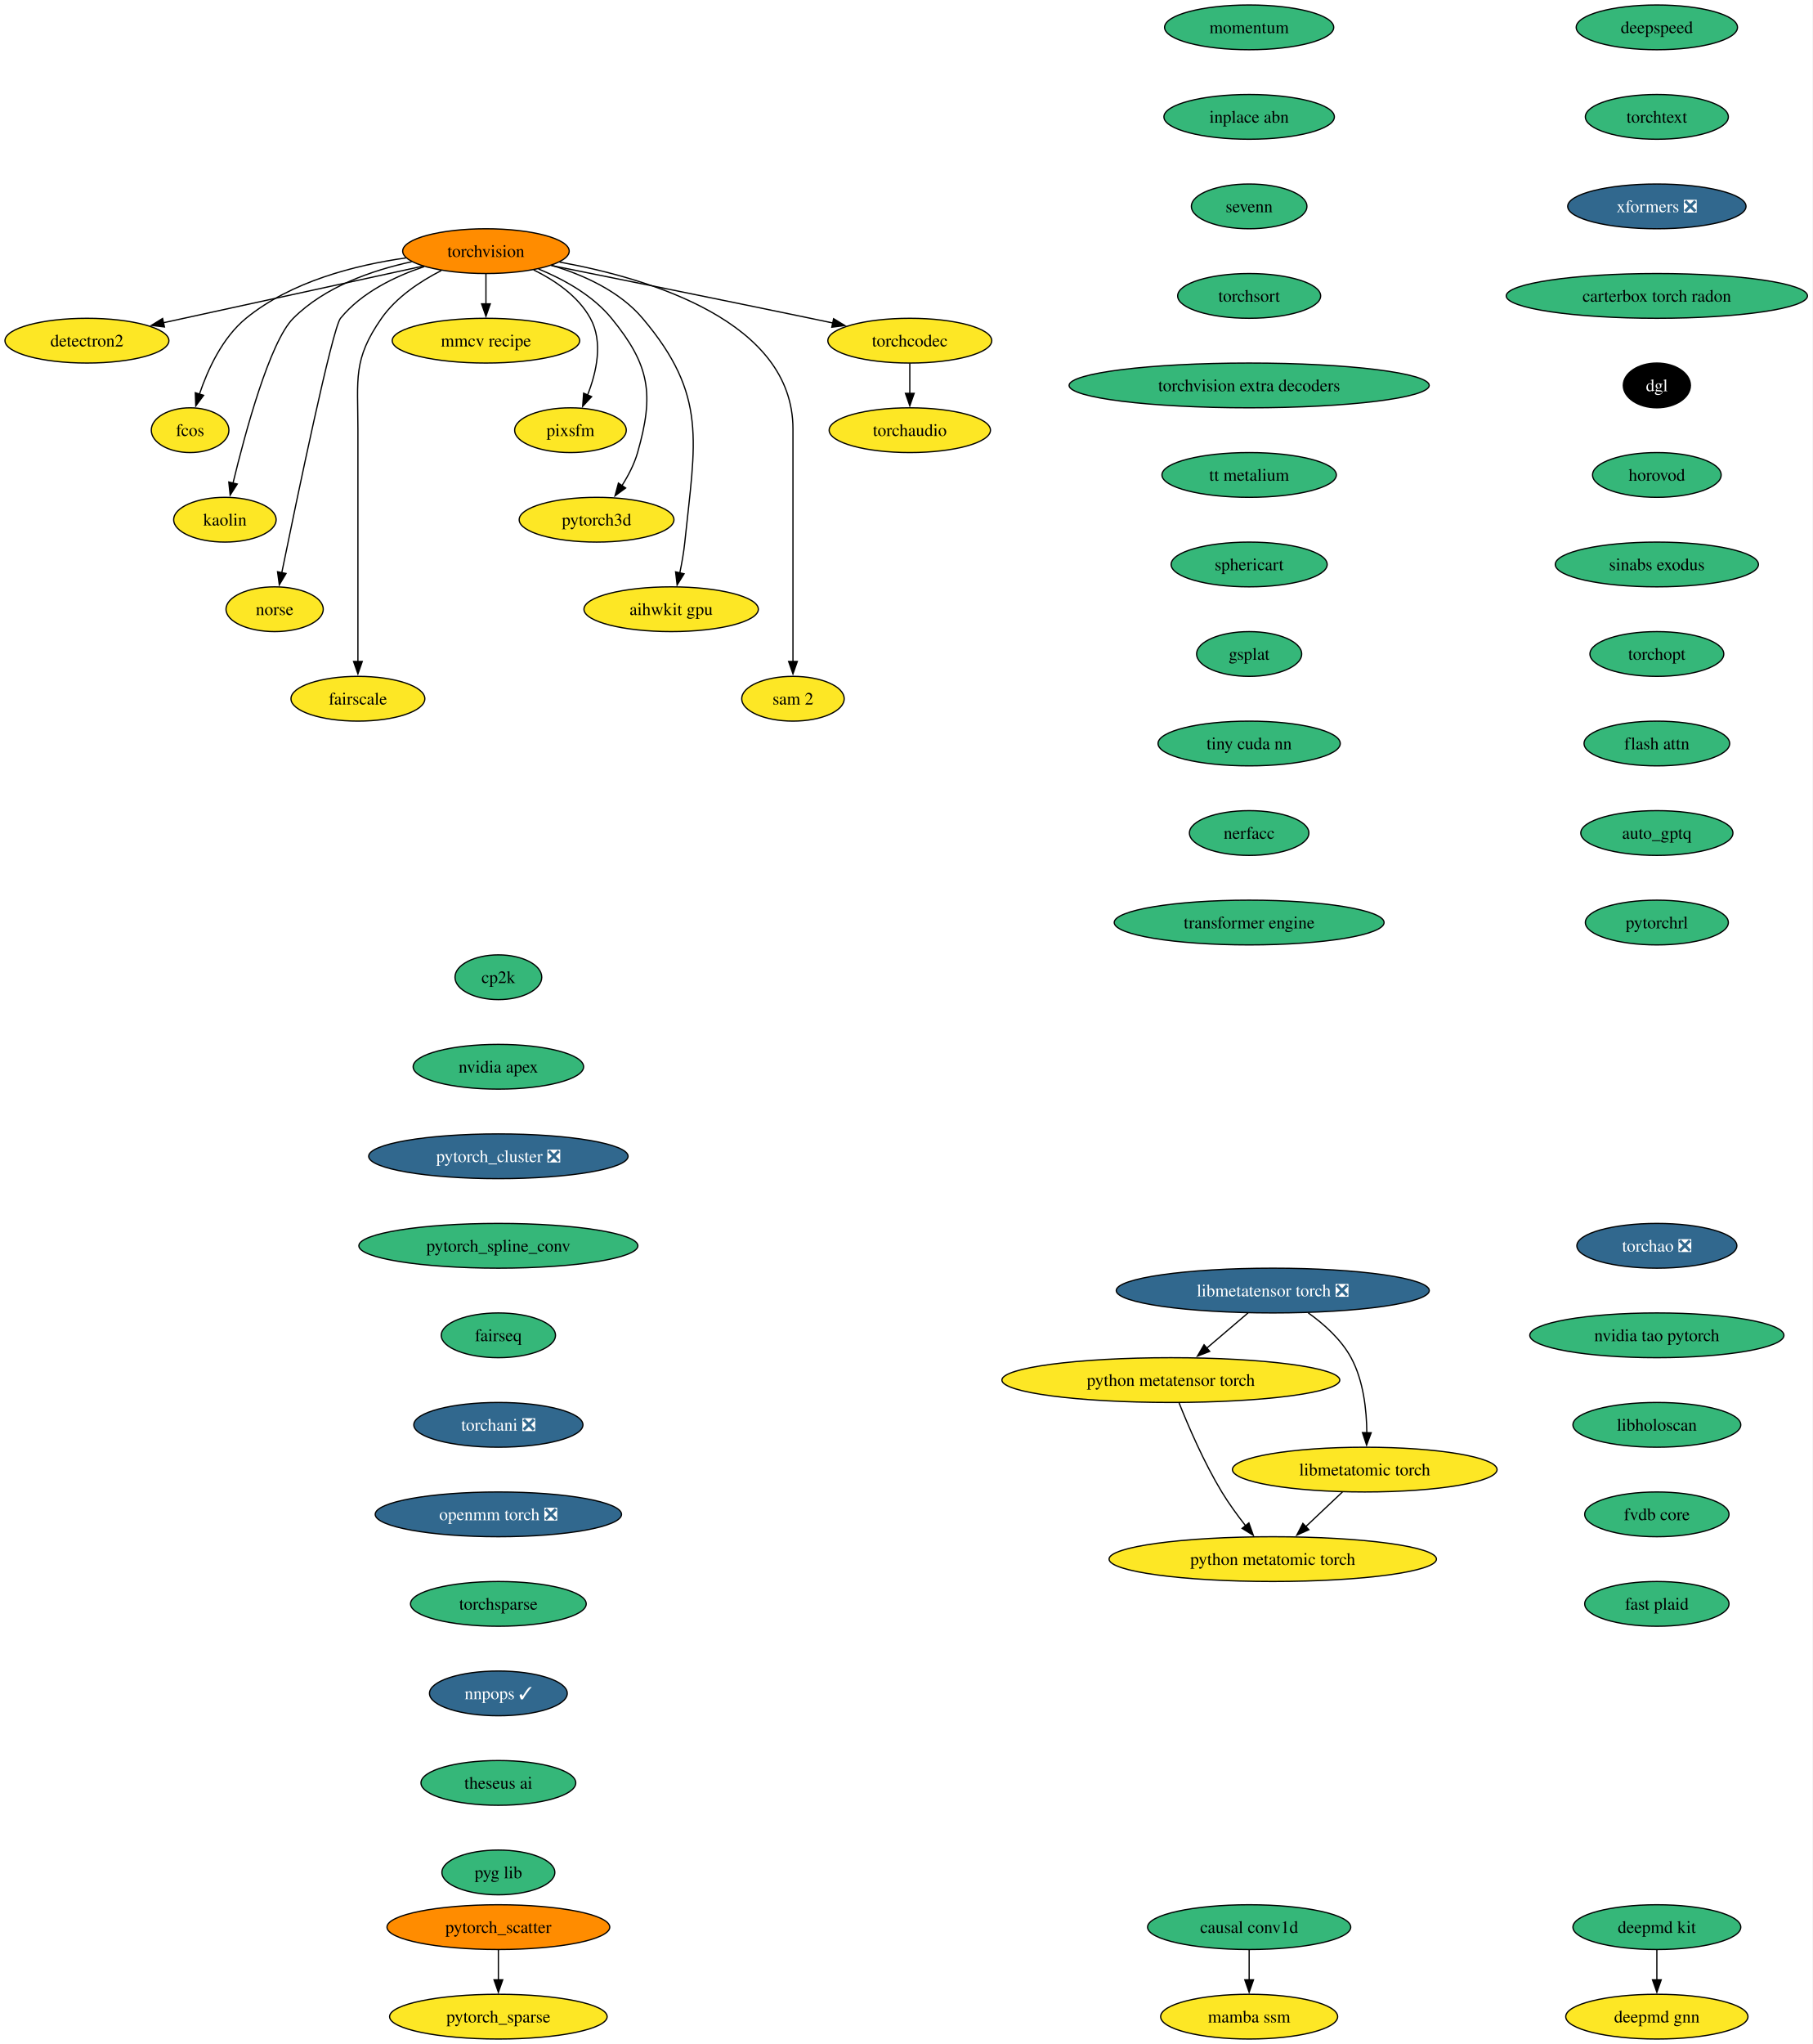
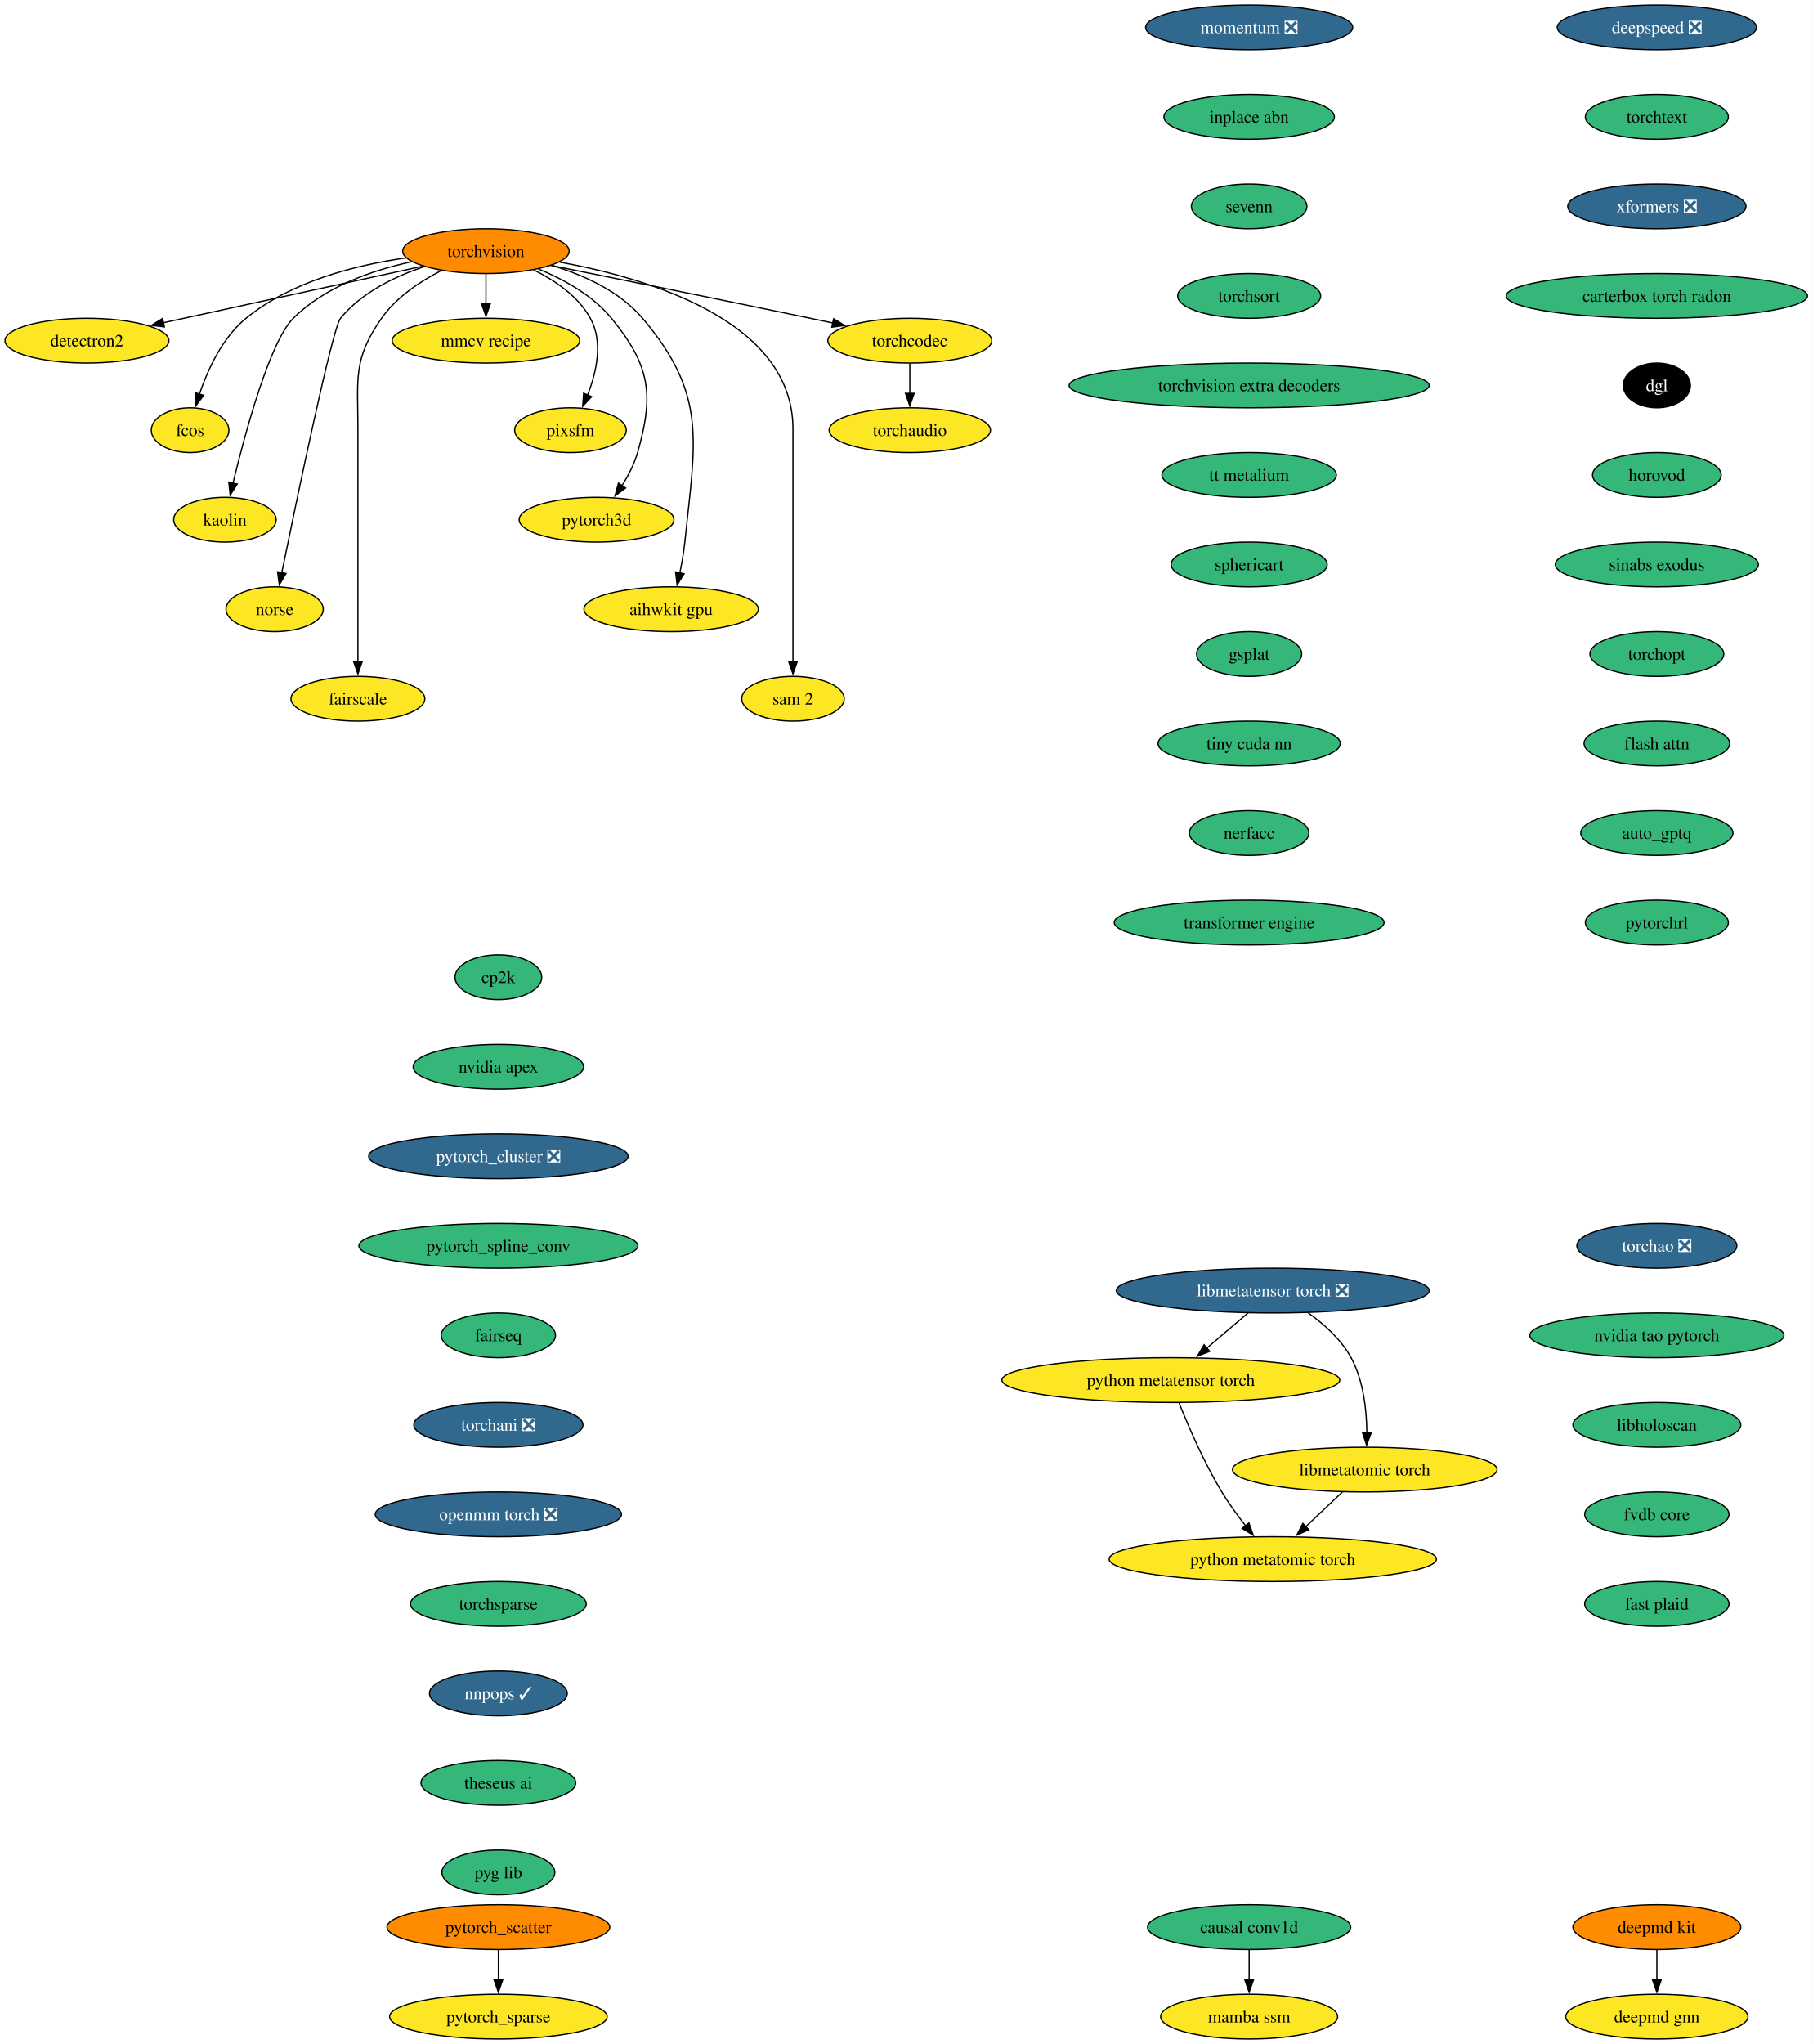
<svg xmlns="http://www.w3.org/2000/svg" xmlns:xlink="http://www.w3.org/1999/xlink" width="1458pt" height="1644pt" viewBox="0.00 0.00 1458.00 1644.00">
  <g id="graph0" class="graph" transform="scale(1 1) rotate(0) translate(4 1640)">
    <polygon fill="white" stroke="none" points="-4,4 -4,-1640 1454.12,-1640 1454.12,4 -4,4" />
    <g id="node1" class="node">
      <g id="a_node1">
        <a xlink:href="https://github.com/conda-forge/torchvision-feedstock" xlink:title="torchvision">
          <ellipse fill="#ff8c00" stroke="black" cx="386.94" cy="-1438" rx="66.99" ry="18" />
          <text xml:space="preserve" text-anchor="middle" x="386.94" y="-1433.33" font-family="Times,serif" font-size="14.00">torchvision</text>
        </a>
      </g>
    </g>
    <g id="node2" class="node">
      <g id="a_node2">
        <a xlink:href="https://github.com/conda-forge/detectron2-feedstock" xlink:title="detectron2">
          <ellipse fill="#fde725" stroke="black" cx="65.94" cy="-1366" rx="65.94" ry="18" />
          <text xml:space="preserve" text-anchor="middle" x="65.94" y="-1361.33" font-family="Times,serif" font-size="14.00">detectron2</text>
        </a>
      </g>
    </g>
    <g id="edge1" class="edge">
      <path fill="none" stroke="black" d="M336.08,-1425.91C279.41,-1413.55 187.81,-1393.58 127.23,-1380.37" />
      <polygon fill="black" stroke="black" points="128.3,-1377.02 117.78,-1378.3 126.8,-1383.85 128.3,-1377.02" />
    </g>
    <g id="node3" class="node">
      <g id="a_node3">
        <a xlink:href="https://github.com/conda-forge/fcos-feedstock" xlink:title="fcos">
          <ellipse fill="#fde725" stroke="black" cx="148.94" cy="-1294" rx="31.22" ry="18" />
          <text xml:space="preserve" text-anchor="middle" x="148.94" y="-1289.33" font-family="Times,serif" font-size="14.00">fcos</text>
        </a>
      </g>
    </g>
    <g id="edge2" class="edge">
      <path fill="none" stroke="black" d="M322.69,-1432.57C281.94,-1426.81 230.26,-1413.69 193.94,-1384 174.89,-1368.43 163.12,-1342.72 156.42,-1322.93" />
      <polygon fill="black" stroke="black" points="159.81,-1322.03 153.5,-1313.52 153.13,-1324.11 159.81,-1322.03" />
    </g>
    <g id="node4" class="node">
      <g id="a_node4">
        <a xlink:href="https://github.com/conda-forge/kaolin-feedstock" xlink:title="kaolin">
          <ellipse fill="#fde725" stroke="black" cx="176.94" cy="-1222" rx="41.21" ry="18" />
          <text xml:space="preserve" text-anchor="middle" x="176.94" y="-1217.33" font-family="Times,serif" font-size="14.00">kaolin</text>
        </a>
      </g>
    </g>
    <g id="edge3" class="edge">
      <path fill="none" stroke="black" d="M327.22,-1429.48C295.22,-1422.58 257.27,-1409.34 231.94,-1384 213.03,-1365.08 193.34,-1292.34 183.45,-1251.41" />
      <polygon fill="black" stroke="black" points="186.88,-1250.69 181.16,-1241.77 180.07,-1252.31 186.88,-1250.69" />
    </g>
    <g id="node5" class="node">
      <g id="a_node5">
        <a xlink:href="https://github.com/conda-forge/norse-feedstock" xlink:title="norse">
          <ellipse fill="#fde725" stroke="black" cx="216.94" cy="-1150" rx="39.11" ry="18" />
          <text xml:space="preserve" text-anchor="middle" x="216.94" y="-1145.33" font-family="Times,serif" font-size="14.00">norse</text>
        </a>
      </g>
    </g>
    <g id="edge4" class="edge">
      <path fill="none" stroke="black" d="M337.29,-1425.57C313.63,-1417.67 286.86,-1404.73 269.94,-1384 263.41,-1376 234.94,-1239.35 222.64,-1179.12" />
      <polygon fill="black" stroke="black" points="226.13,-1178.74 220.71,-1169.64 219.28,-1180.14 226.13,-1178.74" />
    </g>
    <g id="node6" class="node">
      <g id="a_node6">
        <a xlink:href="https://github.com/conda-forge/fairscale-feedstock" xlink:title="fairscale">
          <ellipse fill="#fde725" stroke="black" cx="283.94" cy="-1078" rx="53.84" ry="18" />
          <text xml:space="preserve" text-anchor="middle" x="283.94" y="-1073.33" font-family="Times,serif" font-size="14.00">fairscale</text>
        </a>
      </g>
    </g>
    <g id="edge5" class="edge">
      <path fill="none" stroke="black" d="M351.03,-1422.39C333.98,-1413.68 314.78,-1400.97 302.94,-1384 279.8,-1350.83 283.94,-1335.45 283.94,-1295 283.94,-1295 283.94,-1295 283.94,-1221 283.94,-1181.74 283.94,-1136.38 283.94,-1107.69" />
      <polygon fill="black" stroke="black" points="287.44,-1108 283.94,-1098 280.44,-1108 287.44,-1108" />
    </g>
    <g id="node7" class="node">
      <g id="a_node7">
        <a xlink:href="https://github.com/conda-forge/mmcv-recipe-feedstock" xlink:title="mmcv recipe">
          <ellipse fill="#fde725" stroke="black" cx="386.94" cy="-1366" rx="75.41" ry="18" />
          <text xml:space="preserve" text-anchor="middle" x="386.94" y="-1361.33" font-family="Times,serif" font-size="14.00">mmcv recipe</text>
        </a>
      </g>
    </g>
    <g id="edge6" class="edge">
      <path fill="none" stroke="black" d="M386.94,-1419.7C386.94,-1412.41 386.94,-1403.73 386.94,-1395.54" />
      <polygon fill="black" stroke="black" points="390.44,-1395.62 386.94,-1385.62 383.44,-1395.62 390.44,-1395.62" />
    </g>
    <g id="node8" class="node">
      <g id="a_node8">
        <a xlink:href="https://github.com/conda-forge/pixsfm-feedstock" xlink:title="pixsfm">
          <ellipse fill="#fde725" stroke="black" cx="454.94" cy="-1294" rx="44.9" ry="18" />
          <text xml:space="preserve" text-anchor="middle" x="454.94" y="-1289.33" font-family="Times,serif" font-size="14.00">pixsfm</text>
        </a>
      </g>
    </g>
    <g id="edge7" class="edge">
      <path fill="none" stroke="black" d="M425.29,-1422.93C442.5,-1414.47 461.11,-1401.82 470.94,-1384 481.41,-1365.01 475.92,-1340.61 468.65,-1322.16" />
      <polygon fill="black" stroke="black" points="471.95,-1320.96 464.75,-1313.19 465.53,-1323.76 471.95,-1320.96" />
    </g>
    <g id="node9" class="node">
      <g id="a_node9">
        <a xlink:href="https://github.com/conda-forge/pytorch3d-feedstock" xlink:title="pytorch3d">
          <ellipse fill="#fde725" stroke="black" cx="475.94" cy="-1222" rx="62.26" ry="18" />
          <text xml:space="preserve" text-anchor="middle" x="475.94" y="-1217.33" font-family="Times,serif" font-size="14.00">pytorch3d</text>
        </a>
      </g>
    </g>
    <g id="edge8" class="edge">
      <path fill="none" stroke="black" d="M429.17,-1423.7C449.57,-1415.29 472.83,-1402.47 487.94,-1384 518.9,-1346.15 522.38,-1323.02 508.94,-1276 506.27,-1266.66 501.43,-1257.37 496.26,-1249.24" />
      <polygon fill="black" stroke="black" points="499.31,-1247.49 490.78,-1241.21 493.53,-1251.44 499.31,-1247.49" />
    </g>
    <g id="node10" class="node">
      <g id="a_node10">
        <a xlink:href="https://github.com/conda-forge/aihwkit-gpu-feedstock" xlink:title="aihwkit gpu">
          <ellipse fill="#fde725" stroke="black" cx="535.94" cy="-1150" rx="70.15" ry="18" />
          <text xml:space="preserve" text-anchor="middle" x="535.94" y="-1145.33" font-family="Times,serif" font-size="14.00">aihwkit gpu</text>
        </a>
      </g>
    </g>
    <g id="edge9" class="edge">
      <path fill="none" stroke="black" d="M439.63,-1426.62C465.23,-1418.96 494.39,-1405.92 512.94,-1384 565.53,-1321.85 555.26,-1284.99 546.94,-1204 546.1,-1195.83 544.55,-1187.07 542.88,-1179.07" />
      <polygon fill="black" stroke="black" points="546.34,-1178.51 540.74,-1169.52 539.51,-1180.05 546.34,-1178.51" />
    </g>
    <g id="node11" class="node">
      <g id="a_node11">
        <a xlink:href="https://github.com/conda-forge/sam-2-feedstock" xlink:title="sam 2">
          <ellipse fill="#fde725" stroke="black" cx="633.94" cy="-1078" rx="41.21" ry="18" />
          <text xml:space="preserve" text-anchor="middle" x="633.94" y="-1073.33" font-family="Times,serif" font-size="14.00">sam 2</text>
        </a>
      </g>
    </g>
    <g id="edge10" class="edge">
      <path fill="none" stroke="black" d="M446.1,-1429.23C519.17,-1415.94 633.94,-1381.31 633.94,-1295 633.94,-1295 633.94,-1295 633.94,-1221 633.94,-1181.74 633.94,-1136.38 633.94,-1107.69" />
      <polygon fill="black" stroke="black" points="637.44,-1108 633.94,-1098 630.44,-1108 637.44,-1108" />
    </g>
    <g id="node12" class="node">
      <g id="a_node12">
        <a xlink:href="https://github.com/conda-forge/torchcodec-feedstock" xlink:title="torchcodec">
          <ellipse fill="#fde725" stroke="black" cx="727.94" cy="-1366" rx="65.94" ry="18" />
          <text xml:space="preserve" text-anchor="middle" x="727.94" y="-1361.33" font-family="Times,serif" font-size="14.00">torchcodec</text>
        </a>
      </g>
    </g>
    <g id="edge11" class="edge">
      <path fill="none" stroke="black" d="M439.46,-1426.48C492.19,-1415.88 575.73,-1399 647.94,-1384 653.85,-1382.77 660,-1381.48 666.15,-1380.19" />
      <polygon fill="black" stroke="black" points="666.63,-1383.66 675.69,-1378.17 665.18,-1376.82 666.63,-1383.66" />
    </g>
    <g id="node13" class="node">
      <g id="a_node13">
        <a xlink:href="https://github.com/conda-forge/torchaudio-feedstock" xlink:title="torchaudio">
          <ellipse fill="#fde725" stroke="black" cx="727.94" cy="-1294" rx="64.89" ry="18" />
          <text xml:space="preserve" text-anchor="middle" x="727.94" y="-1289.33" font-family="Times,serif" font-size="14.00">torchaudio</text>
        </a>
      </g>
    </g>
    <g id="edge12" class="edge">
      <path fill="none" stroke="black" d="M727.94,-1347.7C727.94,-1340.41 727.94,-1331.73 727.94,-1323.54" />
      <polygon fill="black" stroke="black" points="731.44,-1323.62 727.94,-1313.62 724.44,-1323.62 731.44,-1323.62" />
    </g>
    <g id="node14" class="node">
      <g id="a_node14">
        <a xlink:href="https://github.com/conda-forge/cp2k-feedstock" xlink:title="cp2k">
          <ellipse fill="#35b779" stroke="black" cx="396.94" cy="-854" rx="34.9" ry="18" />
          <text xml:space="preserve" text-anchor="middle" x="396.94" y="-849.33" font-family="Times,serif" font-size="14.00">cp2k</text>
        </a>
      </g>
    </g>
    <g id="node15" class="node">
      <g id="a_node15">
        <a xlink:href="https://github.com/conda-forge/nvidia-apex-feedstock" xlink:title="nvidia apex">
          <ellipse fill="#35b779" stroke="black" cx="396.94" cy="-782" rx="68.57" ry="18" />
          <text xml:space="preserve" text-anchor="middle" x="396.94" y="-777.33" font-family="Times,serif" font-size="14.00">nvidia apex</text>
        </a>
      </g>
    </g>
    <g id="node18" class="node">
      <g id="a_node18">
        <a xlink:href="https://github.com/conda-forge/pytorch_cluster-feedstock/pull/71" xlink:title="pytorch_cluster ❎">
          <ellipse fill="#31688e" stroke="black" cx="396.94" cy="-710" rx="104.35" ry="18" />
          <text xml:space="preserve" text-anchor="middle" x="396.94" y="-705.33" font-family="Times,serif" font-size="14.00" fill="white">pytorch_cluster ❎</text>
        </a>
      </g>
    </g>
    <g id="node16" class="node">
      <g id="a_node16">
        <a xlink:href="https://github.com/conda-forge/deepmd-kit-feedstock" xlink:title="deepmd kit">
-           <ellipse fill="#35b779" stroke="black" cx="1328.94" cy="-90" rx="67.52" ry="18" />
+           <ellipse fill="#ff8c00" stroke="black" cx="1328.94" cy="-90" rx="67.52" ry="18" />
          <text xml:space="preserve" text-anchor="middle" x="1328.94" y="-85.33" font-family="Times,serif" font-size="14.00">deepmd kit</text>
        </a>
      </g>
    </g>
    <g id="node17" class="node">
      <g id="a_node17">
        <a xlink:href="https://github.com/conda-forge/deepmd-gnn-feedstock" xlink:title="deepmd gnn">
          <ellipse fill="#fde725" stroke="black" cx="1328.94" cy="-18" rx="73.3" ry="18" />
          <text xml:space="preserve" text-anchor="middle" x="1328.94" y="-13.32" font-family="Times,serif" font-size="14.00">deepmd gnn</text>
        </a>
      </g>
    </g>
    <g id="edge14" class="edge">
      <path fill="none" stroke="black" d="M1328.94,-71.7C1328.94,-64.41 1328.94,-55.73 1328.94,-47.54" />
      <polygon fill="black" stroke="black" points="1332.44,-47.62 1328.94,-37.62 1325.44,-47.62 1332.44,-47.62" />
    </g>
    <g id="node19" class="node">
      <g id="a_node19">
        <a xlink:href="https://github.com/conda-forge/pytorch_spline_conv-feedstock" xlink:title="pytorch_spline_conv">
          <ellipse fill="#35b779" stroke="black" cx="396.94" cy="-638" rx="112.24" ry="18" />
          <text xml:space="preserve" text-anchor="middle" x="396.94" y="-633.33" font-family="Times,serif" font-size="14.00">pytorch_spline_conv</text>
        </a>
      </g>
    </g>
    <g id="node22" class="node">
      <g id="a_node22">
        <a xlink:href="https://github.com/conda-forge/fairseq-feedstock" xlink:title="fairseq">
          <ellipse fill="#35b779" stroke="black" cx="396.94" cy="-566" rx="45.95" ry="18" />
          <text xml:space="preserve" text-anchor="middle" x="396.94" y="-561.33" font-family="Times,serif" font-size="14.00">fairseq</text>
        </a>
      </g>
    </g>
    <g id="node20" class="node">
      <g id="a_node20">
        <a xlink:href="https://github.com/conda-forge/pytorch_scatter-feedstock" xlink:title="pytorch_scatter">
          <ellipse fill="#ff8c00" stroke="black" cx="396.94" cy="-90" rx="89.61" ry="18" />
          <text xml:space="preserve" text-anchor="middle" x="396.94" y="-85.33" font-family="Times,serif" font-size="14.00">pytorch_scatter</text>
        </a>
      </g>
    </g>
    <g id="node21" class="node">
      <g id="a_node21">
        <a xlink:href="https://github.com/conda-forge/pytorch_sparse-feedstock" xlink:title="pytorch_sparse">
          <ellipse fill="#fde725" stroke="black" cx="396.94" cy="-18" rx="87.51" ry="18" />
          <text xml:space="preserve" text-anchor="middle" x="396.94" y="-13.32" font-family="Times,serif" font-size="14.00">pytorch_sparse</text>
        </a>
      </g>
    </g>
    <g id="edge17" class="edge">
      <path fill="none" stroke="black" d="M396.94,-71.7C396.94,-64.41 396.94,-55.73 396.94,-47.54" />
      <polygon fill="black" stroke="black" points="400.44,-47.62 396.94,-37.62 393.44,-47.62 400.44,-47.62" />
    </g>
    <g id="node23" class="node">
      <g id="a_node23">
        <a xlink:href="https://github.com/conda-forge/torchani-feedstock/pull/71" xlink:title="torchani ❎">
          <ellipse fill="#31688e" stroke="black" cx="396.94" cy="-494" rx="68.04" ry="18" />
          <text xml:space="preserve" text-anchor="middle" x="396.94" y="-489.32" font-family="Times,serif" font-size="14.00" fill="white">torchani ❎</text>
        </a>
      </g>
    </g>
    <g id="node24" class="node">
      <g id="a_node24">
        <a xlink:href="https://github.com/conda-forge/openmm-torch-feedstock/pull/78" xlink:title="openmm torch ❎">
          <ellipse fill="#31688e" stroke="black" cx="396.94" cy="-422" rx="99.08" ry="18" />
          <text xml:space="preserve" text-anchor="middle" x="396.94" y="-417.32" font-family="Times,serif" font-size="14.00" fill="white">openmm torch ❎</text>
        </a>
      </g>
    </g>
    <g id="node25" class="node">
      <g id="a_node25">
        <a xlink:href="https://github.com/conda-forge/torchsparse-feedstock" xlink:title="torchsparse">
          <ellipse fill="#35b779" stroke="black" cx="396.94" cy="-350" rx="70.68" ry="18" />
          <text xml:space="preserve" text-anchor="middle" x="396.94" y="-345.32" font-family="Times,serif" font-size="14.00">torchsparse</text>
        </a>
      </g>
    </g>
    <g id="node26" class="node">
      <g id="a_node26">
        <a xlink:href="https://github.com/conda-forge/nnpops-feedstock/pull/58" xlink:title="nnpops ✓">
          <ellipse fill="#31688e" stroke="black" cx="396.94" cy="-278" rx="55.42" ry="18" />
          <text xml:space="preserve" text-anchor="middle" x="396.94" y="-273.32" font-family="Times,serif" font-size="14.00" fill="white">nnpops ✓</text>
        </a>
      </g>
    </g>
    <g id="node27" class="node">
      <g id="a_node27">
        <a xlink:href="https://github.com/conda-forge/theseus-ai-feedstock" xlink:title="theseus ai">
          <ellipse fill="#35b779" stroke="black" cx="396.94" cy="-206" rx="62.26" ry="18" />
          <text xml:space="preserve" text-anchor="middle" x="396.94" y="-201.33" font-family="Times,serif" font-size="14.00">theseus ai</text>
        </a>
      </g>
    </g>
    <g id="node28" class="node">
      <g id="a_node28">
        <a xlink:href="https://github.com/conda-forge/pyg-lib-feedstock" xlink:title="pyg lib">
          <ellipse fill="#35b779" stroke="black" cx="396.94" cy="-134" rx="45.42" ry="18" />
          <text xml:space="preserve" text-anchor="middle" x="396.94" y="-129.32" font-family="Times,serif" font-size="14.00">pyg lib</text>
        </a>
      </g>
    </g>
    <g id="node29" class="node">
      <g id="a_node29">
-         <a xlink:href="https://github.com/conda-forge/deepspeed-feedstock" xlink:title="deepspeed">
-           <ellipse fill="#35b779" stroke="black" cx="1328.94" cy="-1618" rx="64.89" ry="18" />
-           <text xml:space="preserve" text-anchor="middle" x="1328.94" y="-1613.33" font-family="Times,serif" font-size="14.00">deepspeed</text>
+         <a xlink:href="https://github.com/conda-forge/deepspeed-feedstock/pull/123" xlink:title="deepspeed ❎">
+           <ellipse fill="#31688e" stroke="black" cx="1328.94" cy="-1618" rx="80.14" ry="18" />
+           <text xml:space="preserve" text-anchor="middle" x="1328.94" y="-1613.33" font-family="Times,serif" font-size="14.00" fill="white">deepspeed ❎</text>
        </a>
      </g>
    </g>
    <g id="node30" class="node">
      <g id="a_node30">
        <a xlink:href="https://github.com/conda-forge/torchtext-feedstock" xlink:title="torchtext">
          <ellipse fill="#35b779" stroke="black" cx="1328.94" cy="-1546" rx="57.52" ry="18" />
          <text xml:space="preserve" text-anchor="middle" x="1328.94" y="-1541.33" font-family="Times,serif" font-size="14.00">torchtext</text>
        </a>
      </g>
    </g>
    <g id="node31" class="node">
      <g id="a_node31">
        <a xlink:href="https://github.com/conda-forge/xformers-feedstock/pull/77" xlink:title="xformers ❎">
          <ellipse fill="#31688e" stroke="black" cx="1328.94" cy="-1474" rx="71.73" ry="18" />
          <text xml:space="preserve" text-anchor="middle" x="1328.94" y="-1469.33" font-family="Times,serif" font-size="14.00" fill="white">xformers ❎</text>
        </a>
      </g>
    </g>
    <g id="node32" class="node">
      <g id="a_node32">
        <a xlink:href="https://github.com/conda-forge/carterbox-torch-radon-feedstock" xlink:title="carterbox torch radon">
          <ellipse fill="#35b779" stroke="black" cx="1328.94" cy="-1402" rx="121.18" ry="18" />
          <text xml:space="preserve" text-anchor="middle" x="1328.94" y="-1397.33" font-family="Times,serif" font-size="14.00">carterbox torch radon</text>
        </a>
      </g>
    </g>
    <g id="node33" class="node">
      <g id="a_node33">
        <a xlink:href="https://github.com/conda-forge/dgl-feedstock" xlink:title="dgl">
          <ellipse fill="#000000" stroke="black" cx="1328.94" cy="-1330" rx="27.01" ry="18" />
          <text xml:space="preserve" text-anchor="middle" x="1328.94" y="-1325.33" font-family="Times,serif" font-size="14.00" fill="white">dgl</text>
        </a>
      </g>
    </g>
    <g id="node34" class="node">
      <g id="a_node34">
        <a xlink:href="https://github.com/conda-forge/horovod-feedstock" xlink:title="horovod">
          <ellipse fill="#35b779" stroke="black" cx="1328.94" cy="-1258" rx="51.74" ry="18" />
          <text xml:space="preserve" text-anchor="middle" x="1328.94" y="-1253.33" font-family="Times,serif" font-size="14.00">horovod</text>
        </a>
      </g>
    </g>
    <g id="node35" class="node">
      <g id="a_node35">
        <a xlink:href="https://github.com/conda-forge/sinabs-exodus-feedstock" xlink:title="sinabs exodus">
          <ellipse fill="#35b779" stroke="black" cx="1328.94" cy="-1186" rx="81.72" ry="18" />
          <text xml:space="preserve" text-anchor="middle" x="1328.94" y="-1181.33" font-family="Times,serif" font-size="14.00">sinabs exodus</text>
        </a>
      </g>
    </g>
    <g id="node36" class="node">
      <g id="a_node36">
        <a xlink:href="https://github.com/conda-forge/torchopt-feedstock" xlink:title="torchopt">
          <ellipse fill="#35b779" stroke="black" cx="1328.94" cy="-1114" rx="53.84" ry="18" />
          <text xml:space="preserve" text-anchor="middle" x="1328.94" y="-1109.33" font-family="Times,serif" font-size="14.00">torchopt</text>
        </a>
      </g>
    </g>
    <g id="node37" class="node">
      <g id="a_node37">
        <a xlink:href="https://github.com/conda-forge/flash-attn-feedstock" xlink:title="flash attn">
          <ellipse fill="#35b779" stroke="black" cx="1328.94" cy="-1042" rx="58.57" ry="18" />
          <text xml:space="preserve" text-anchor="middle" x="1328.94" y="-1037.33" font-family="Times,serif" font-size="14.00">flash attn</text>
        </a>
      </g>
    </g>
    <g id="node38" class="node">
      <g id="a_node38">
        <a xlink:href="https://github.com/conda-forge/auto_gptq-feedstock" xlink:title="auto_gptq">
          <ellipse fill="#35b779" stroke="black" cx="1328.94" cy="-970" rx="61.2" ry="18" />
          <text xml:space="preserve" text-anchor="middle" x="1328.94" y="-965.33" font-family="Times,serif" font-size="14.00">auto_gptq</text>
        </a>
      </g>
    </g>
    <g id="node39" class="node">
      <g id="a_node39">
        <a xlink:href="https://github.com/conda-forge/pytorchrl-feedstock" xlink:title="pytorchrl">
          <ellipse fill="#35b779" stroke="black" cx="1328.94" cy="-898" rx="57.52" ry="18" />
          <text xml:space="preserve" text-anchor="middle" x="1328.94" y="-893.33" font-family="Times,serif" font-size="14.00">pytorchrl</text>
        </a>
      </g>
    </g>
    <g id="node40" class="node">
      <g id="a_node40">
        <a xlink:href="https://github.com/conda-forge/libmetatensor-torch-feedstock/pull/44" xlink:title="libmetatensor torch ❎">
          <ellipse fill="#31688e" stroke="black" cx="1019.94" cy="-602" rx="125.92" ry="18" />
          <text xml:space="preserve" text-anchor="middle" x="1019.94" y="-597.33" font-family="Times,serif" font-size="14.00" fill="white">libmetatensor torch ❎</text>
        </a>
      </g>
    </g>
    <g id="node41" class="node">
      <g id="a_node41">
        <a xlink:href="https://github.com/conda-forge/python-metatensor-torch-feedstock" xlink:title="python metatensor torch">
          <ellipse fill="#fde725" stroke="black" cx="937.94" cy="-530" rx="135.91" ry="18" />
          <text xml:space="preserve" text-anchor="middle" x="937.94" y="-525.33" font-family="Times,serif" font-size="14.00">python metatensor torch</text>
        </a>
      </g>
    </g>
    <g id="edge35" class="edge">
      <path fill="none" stroke="black" d="M1000.09,-584.05C990.07,-575.5 977.72,-564.96 966.68,-555.54" />
      <polygon fill="black" stroke="black" points="969.21,-553.09 959.33,-549.26 964.66,-558.41 969.21,-553.09" />
    </g>
    <g id="node42" class="node">
      <g id="a_node42">
        <a xlink:href="https://github.com/conda-forge/libmetatomic-torch-feedstock" xlink:title="libmetatomic torch">
          <ellipse fill="#fde725" stroke="black" cx="1093.94" cy="-458" rx="106.45" ry="18" />
          <text xml:space="preserve" text-anchor="middle" x="1093.94" y="-453.32" font-family="Times,serif" font-size="14.00">libmetatomic torch</text>
        </a>
      </g>
    </g>
    <g id="edge36" class="edge">
      <path fill="none" stroke="black" d="M1048.44,-584.09C1061.12,-575.03 1074.96,-562.7 1082.94,-548 1092.94,-529.57 1095.46,-505.89 1095.61,-487.59" />
      <polygon fill="black" stroke="black" points="1099.11,-487.63 1095.43,-477.7 1092.11,-487.76 1099.11,-487.63" />
    </g>
    <g id="node43" class="node">
      <g id="a_node43">
        <a xlink:href="https://github.com/conda-forge/python-metatomic-torch-feedstock" xlink:title="python metatomic torch">
          <ellipse fill="#fde725" stroke="black" cx="1019.94" cy="-386" rx="131.7" ry="18" />
          <text xml:space="preserve" text-anchor="middle" x="1019.94" y="-381.32" font-family="Times,serif" font-size="14.00">python metatomic torch</text>
        </a>
      </g>
    </g>
    <g id="edge37" class="edge">
      <path fill="none" stroke="black" d="M944.55,-511.68C951.87,-493.31 964.56,-463.71 978.94,-440 984.55,-430.75 991.49,-421.22 998.06,-412.85" />
      <polygon fill="black" stroke="black" points="1000.73,-415.11 1004.28,-405.13 995.28,-410.72 1000.73,-415.11" />
    </g>
    <g id="edge38" class="edge">
      <path fill="none" stroke="black" d="M1076.03,-440.05C1067.16,-431.67 1056.28,-421.38 1046.47,-412.1" />
      <polygon fill="black" stroke="black" points="1048.97,-409.64 1039.3,-405.32 1044.16,-414.73 1048.97,-409.64" />
    </g>
    <g id="node44" class="node">
      <g id="a_node44">
-         <a xlink:href="https://github.com/conda-forge/momentum-feedstock" xlink:title="momentum">
-           <ellipse fill="#35b779" stroke="black" cx="1000.94" cy="-1618" rx="68.04" ry="18" />
-           <text xml:space="preserve" text-anchor="middle" x="1000.94" y="-1613.33" font-family="Times,serif" font-size="14.00">momentum</text>
+         <a xlink:href="https://github.com/conda-forge/momentum-feedstock/pull/306" xlink:title="momentum ❎">
+           <ellipse fill="#31688e" stroke="black" cx="1000.94" cy="-1618" rx="83.3" ry="18" />
+           <text xml:space="preserve" text-anchor="middle" x="1000.94" y="-1613.33" font-family="Times,serif" font-size="14.00" fill="white">momentum ❎</text>
        </a>
      </g>
    </g>
    <g id="node45" class="node">
      <g id="a_node45">
        <a xlink:href="https://github.com/conda-forge/inplace-abn-feedstock" xlink:title="inplace abn">
          <ellipse fill="#35b779" stroke="black" cx="1000.94" cy="-1546" rx="68.57" ry="18" />
          <text xml:space="preserve" text-anchor="middle" x="1000.94" y="-1541.33" font-family="Times,serif" font-size="14.00">inplace abn</text>
        </a>
      </g>
    </g>
    <g id="node46" class="node">
      <g id="a_node46">
        <a xlink:href="https://github.com/conda-forge/sevenn-feedstock" xlink:title="sevenn">
          <ellipse fill="#35b779" stroke="black" cx="1000.94" cy="-1474" rx="46.47" ry="18" />
          <text xml:space="preserve" text-anchor="middle" x="1000.94" y="-1469.33" font-family="Times,serif" font-size="14.00">sevenn</text>
        </a>
      </g>
    </g>
    <g id="node47" class="node">
      <g id="a_node47">
        <a xlink:href="https://github.com/conda-forge/torchsort-feedstock" xlink:title="torchsort">
          <ellipse fill="#35b779" stroke="black" cx="1000.94" cy="-1402" rx="57.52" ry="18" />
          <text xml:space="preserve" text-anchor="middle" x="1000.94" y="-1397.33" font-family="Times,serif" font-size="14.00">torchsort</text>
        </a>
      </g>
    </g>
    <g id="node48" class="node">
      <g id="a_node48">
        <a xlink:href="https://github.com/conda-forge/torchvision-extra-decoders-feedstock" xlink:title="torchvision extra decoders">
          <ellipse fill="#35b779" stroke="black" cx="1000.94" cy="-1330" rx="144.86" ry="18" />
          <text xml:space="preserve" text-anchor="middle" x="1000.94" y="-1325.33" font-family="Times,serif" font-size="14.00">torchvision extra decoders</text>
        </a>
      </g>
    </g>
    <g id="node49" class="node">
      <g id="a_node49">
        <a xlink:href="https://github.com/conda-forge/tt-metalium-feedstock" xlink:title="tt metalium">
          <ellipse fill="#35b779" stroke="black" cx="1000.94" cy="-1258" rx="70.15" ry="18" />
          <text xml:space="preserve" text-anchor="middle" x="1000.94" y="-1253.33" font-family="Times,serif" font-size="14.00">tt metalium</text>
        </a>
      </g>
    </g>
    <g id="node50" class="node">
      <g id="a_node50">
        <a xlink:href="https://github.com/conda-forge/sphericart-feedstock" xlink:title="sphericart">
          <ellipse fill="#35b779" stroke="black" cx="1000.94" cy="-1186" rx="62.78" ry="18" />
          <text xml:space="preserve" text-anchor="middle" x="1000.94" y="-1181.33" font-family="Times,serif" font-size="14.00">sphericart</text>
        </a>
      </g>
    </g>
    <g id="node51" class="node">
      <g id="a_node51">
        <a xlink:href="https://github.com/conda-forge/gsplat-feedstock" xlink:title="gsplat">
          <ellipse fill="#35b779" stroke="black" cx="1000.94" cy="-1114" rx="42.26" ry="18" />
          <text xml:space="preserve" text-anchor="middle" x="1000.94" y="-1109.33" font-family="Times,serif" font-size="14.00">gsplat</text>
        </a>
      </g>
    </g>
    <g id="node52" class="node">
      <g id="a_node52">
        <a xlink:href="https://github.com/conda-forge/tiny-cuda-nn-feedstock" xlink:title="tiny cuda nn">
          <ellipse fill="#35b779" stroke="black" cx="1000.94" cy="-1042" rx="73.3" ry="18" />
          <text xml:space="preserve" text-anchor="middle" x="1000.94" y="-1037.33" font-family="Times,serif" font-size="14.00">tiny cuda nn</text>
        </a>
      </g>
    </g>
    <g id="node53" class="node">
      <g id="a_node53">
        <a xlink:href="https://github.com/conda-forge/nerfacc-feedstock" xlink:title="nerfacc">
          <ellipse fill="#35b779" stroke="black" cx="1000.94" cy="-970" rx="48.05" ry="18" />
          <text xml:space="preserve" text-anchor="middle" x="1000.94" y="-965.33" font-family="Times,serif" font-size="14.00">nerfacc</text>
        </a>
      </g>
    </g>
    <g id="node54" class="node">
      <g id="a_node54">
        <a xlink:href="https://github.com/conda-forge/transformer-engine-feedstock" xlink:title="transformer engine">
          <ellipse fill="#35b779" stroke="black" cx="1000.94" cy="-898" rx="108.55" ry="18" />
          <text xml:space="preserve" text-anchor="middle" x="1000.94" y="-893.33" font-family="Times,serif" font-size="14.00">transformer engine</text>
        </a>
      </g>
    </g>
    <g id="node55" class="node">
      <g id="a_node55">
        <a xlink:href="https://github.com/conda-forge/causal-conv1d-feedstock" xlink:title="causal conv1d">
          <ellipse fill="#35b779" stroke="black" cx="1000.94" cy="-90" rx="81.72" ry="18" />
          <text xml:space="preserve" text-anchor="middle" x="1000.94" y="-85.33" font-family="Times,serif" font-size="14.00">causal conv1d</text>
        </a>
      </g>
    </g>
    <g id="node56" class="node">
      <g id="a_node56">
        <a xlink:href="https://github.com/conda-forge/mamba-ssm-feedstock" xlink:title="mamba ssm">
          <ellipse fill="#fde725" stroke="black" cx="1000.94" cy="-18" rx="71.2" ry="18" />
          <text xml:space="preserve" text-anchor="middle" x="1000.94" y="-13.32" font-family="Times,serif" font-size="14.00">mamba ssm</text>
        </a>
      </g>
    </g>
    <g id="edge49" class="edge">
      <path fill="none" stroke="black" d="M1000.94,-71.7C1000.94,-64.41 1000.94,-55.73 1000.94,-47.54" />
      <polygon fill="black" stroke="black" points="1004.44,-47.62 1000.94,-37.62 997.44,-47.62 1004.44,-47.62" />
    </g>
    <g id="node57" class="node">
      <g id="a_node57">
        <a xlink:href="https://github.com/conda-forge/torchao-feedstock/pull/21" xlink:title="torchao ❎">
          <ellipse fill="#31688e" stroke="black" cx="1328.94" cy="-638" rx="64.36" ry="18" />
          <text xml:space="preserve" text-anchor="middle" x="1328.94" y="-633.33" font-family="Times,serif" font-size="14.00" fill="white">torchao ❎</text>
        </a>
      </g>
    </g>
    <g id="node58" class="node">
      <g id="a_node58">
        <a xlink:href="https://github.com/conda-forge/nvidia-tao-pytorch-feedstock" xlink:title="nvidia tao pytorch">
          <ellipse fill="#35b779" stroke="black" cx="1328.94" cy="-566" rx="102.24" ry="18" />
          <text xml:space="preserve" text-anchor="middle" x="1328.94" y="-561.33" font-family="Times,serif" font-size="14.00">nvidia tao pytorch</text>
        </a>
      </g>
    </g>
    <g id="node59" class="node">
      <g id="a_node59">
        <a xlink:href="https://github.com/conda-forge/libholoscan-feedstock" xlink:title="libholoscan">
          <ellipse fill="#35b779" stroke="black" cx="1328.94" cy="-494" rx="67.52" ry="18" />
          <text xml:space="preserve" text-anchor="middle" x="1328.94" y="-489.32" font-family="Times,serif" font-size="14.00">libholoscan</text>
        </a>
      </g>
    </g>
    <g id="node60" class="node">
      <g id="a_node60">
        <a xlink:href="https://github.com/conda-forge/fvdb-core-feedstock" xlink:title="fvdb core">
          <ellipse fill="#35b779" stroke="black" cx="1328.94" cy="-422" rx="58.05" ry="18" />
          <text xml:space="preserve" text-anchor="middle" x="1328.94" y="-417.32" font-family="Times,serif" font-size="14.00">fvdb core</text>
        </a>
      </g>
    </g>
    <g id="node61" class="node">
      <g id="a_node61">
        <a xlink:href="https://github.com/conda-forge/fast-plaid-feedstock" xlink:title="fast plaid">
          <ellipse fill="#35b779" stroke="black" cx="1328.94" cy="-350" rx="58.05" ry="18" />
          <text xml:space="preserve" text-anchor="middle" x="1328.94" y="-345.32" font-family="Times,serif" font-size="14.00">fast plaid</text>
        </a>
      </g>
    </g>
  </g>
</svg>
